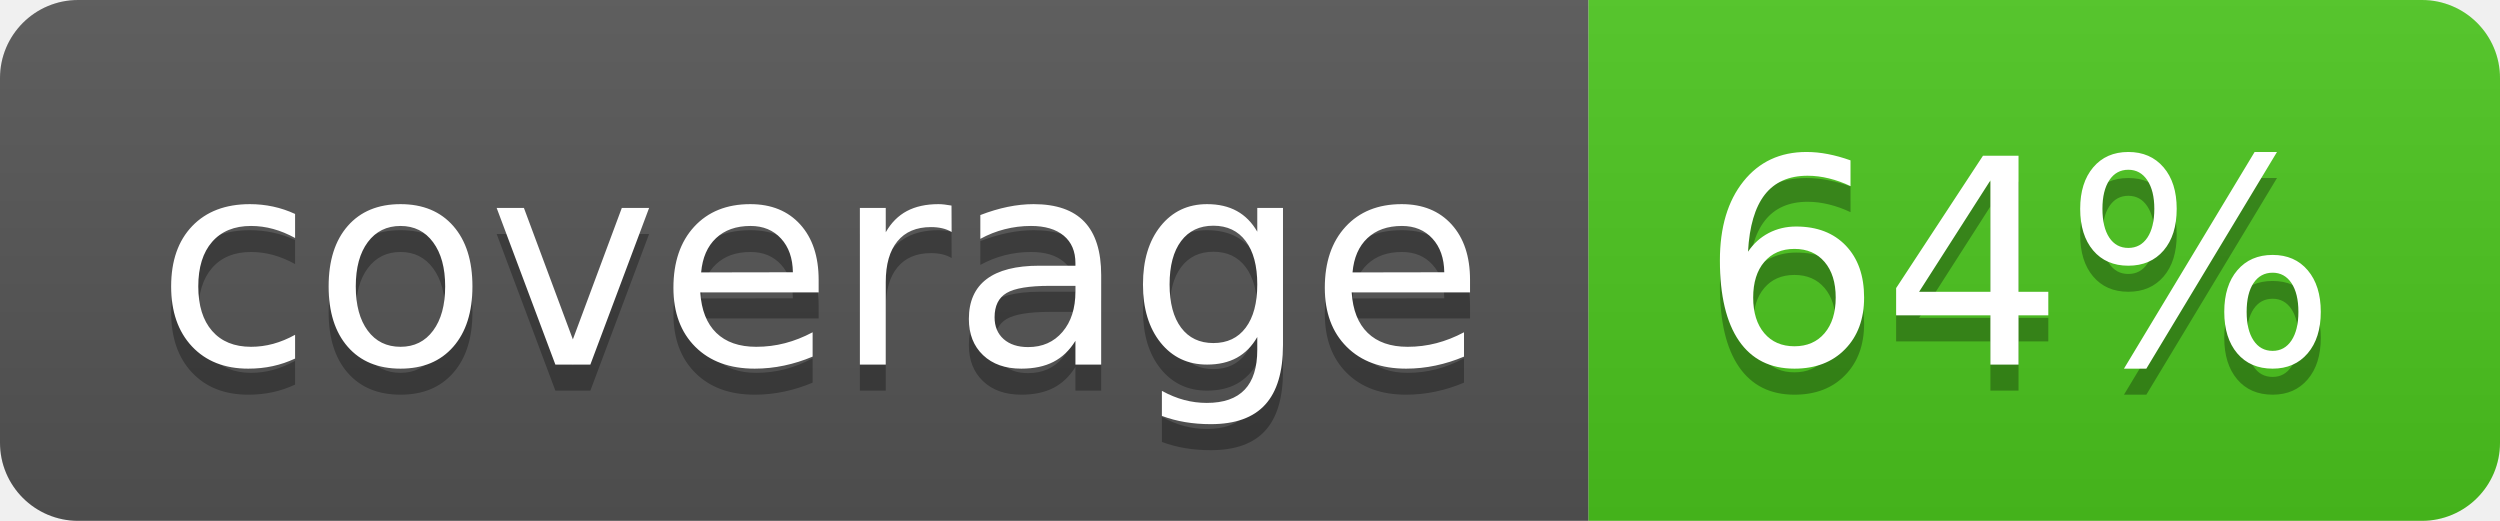
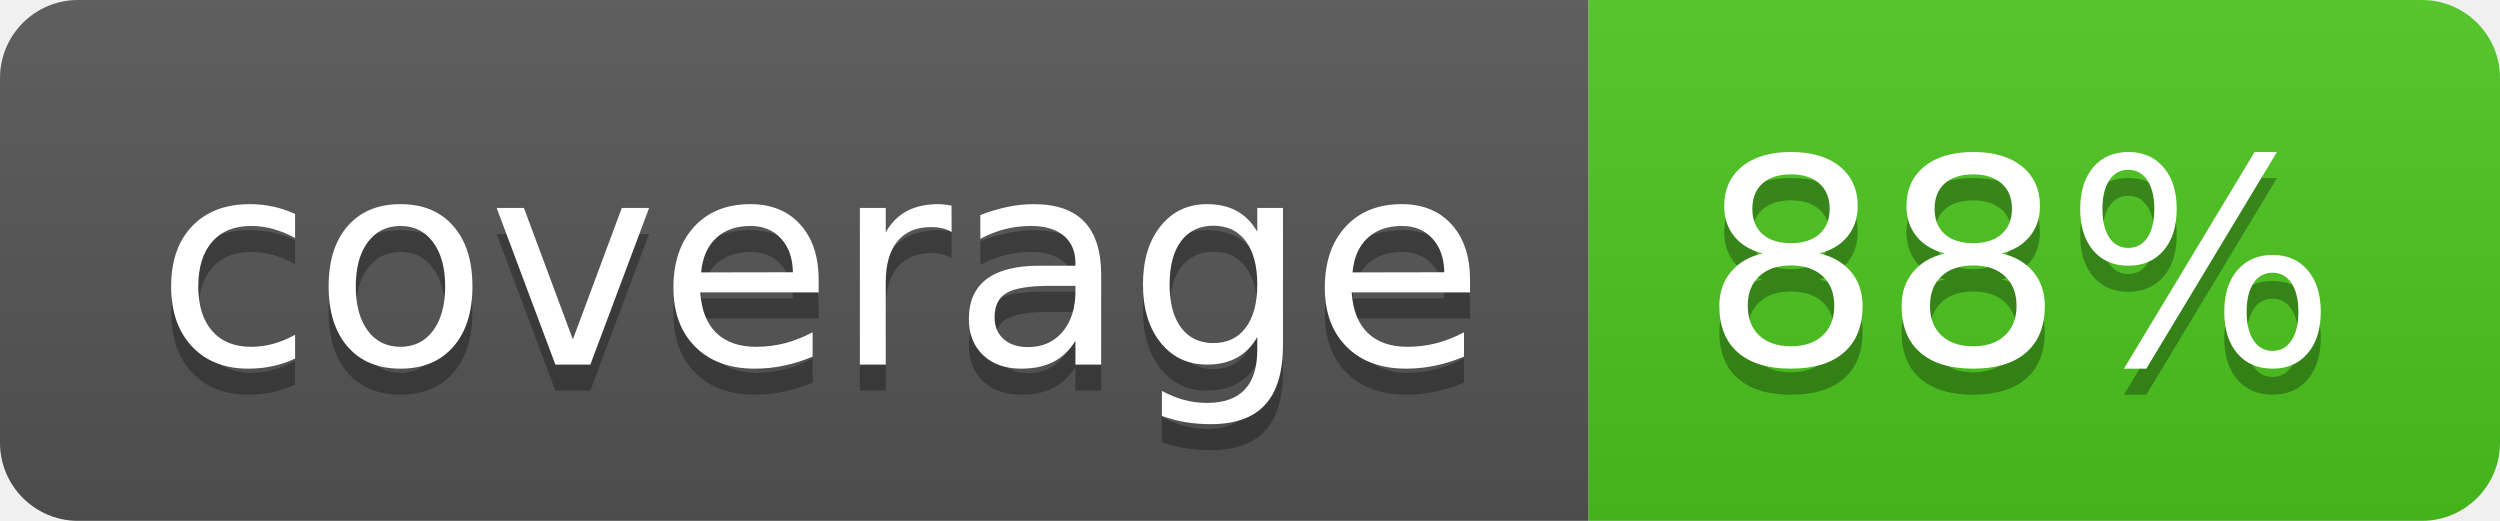
<svg xmlns="http://www.w3.org/2000/svg" width="96" height="20">
  <linearGradient id="b" x2="0" y2="100%">
    <stop offset="0" stop-color="#bbb" stop-opacity=".1" />
    <stop offset="1" stop-opacity=".1" />
  </linearGradient>
  <clipPath id="a">
    <rect width="96" height="20" rx="3" fill="#fff" />
  </clipPath>
  <g clip-path="url(#a)">
    <path fill="#555" d="M0 0h61v20H0z" />
    <path fill="#4CC61E" d="M61 0h35v20H61z" />
    <path fill="url(#b)" d="M0 0h96v20H0z" />
  </g>
  <g fill="#fff" text-anchor="middle" font-family="DejaVu Sans,Verdana,Geneva,sans-serif" font-size="110">
    <text x="315" y="150" fill="#010101" fill-opacity=".3" transform="scale(.1)" textLength="510">coverage</text>
    <text x="315" y="140" transform="scale(.1)" textLength="510">coverage</text>
-     <text x="775" y="150" fill="#010101" fill-opacity=".3" transform="scale(.1)" textLength="250">64%</text>
-     <text x="775" y="140" transform="scale(.1)" textLength="250">64%</text>
+     <text x="775" y="150" fill="#010101" fill-opacity=".3" transform="scale(.1)" textLength="250">88%</text>
+     <text x="775" y="140" transform="scale(.1)" textLength="250">88%</text>
  </g>
</svg>
